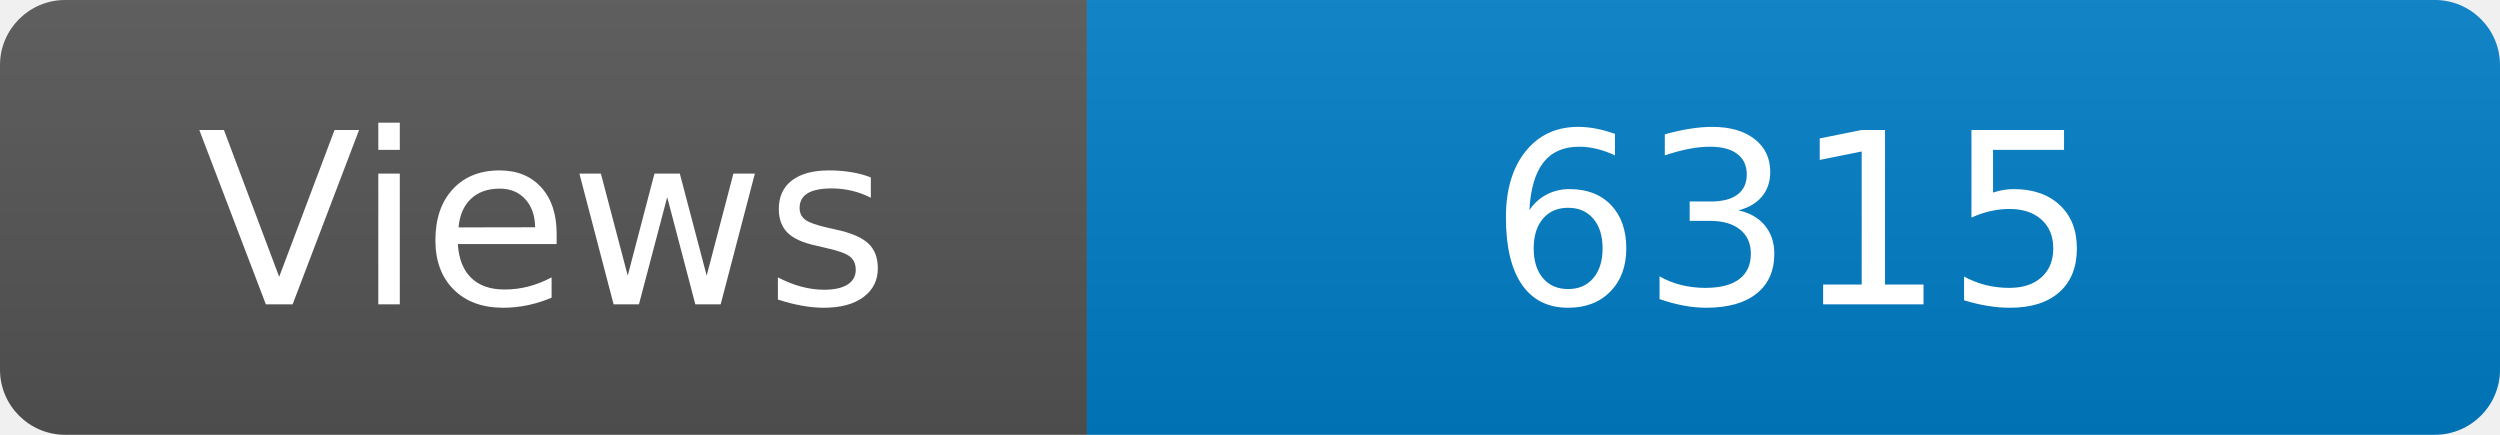
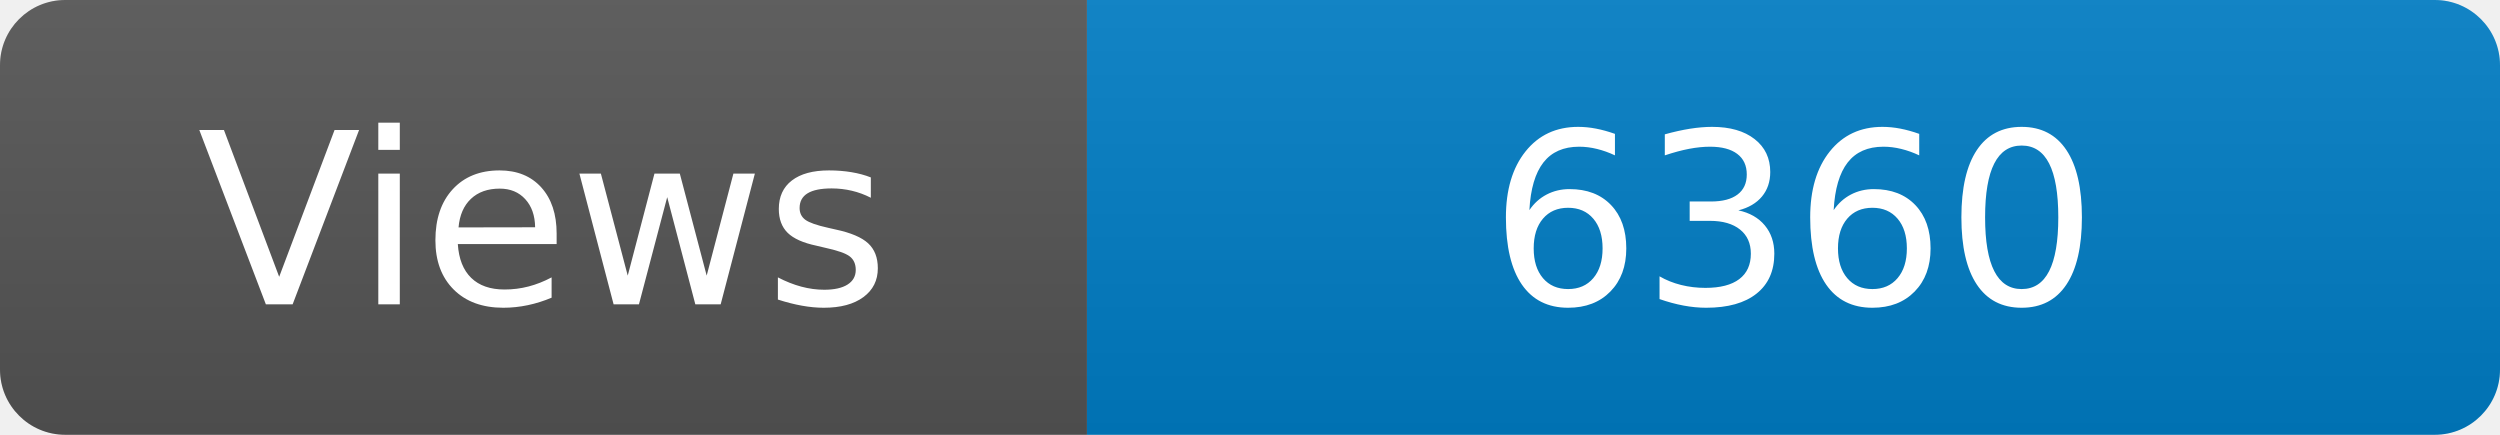
<svg xmlns="http://www.w3.org/2000/svg" width="115" height="20" role="img" aria-label="Maintained?: yes">
  <linearGradient id="s" x2="0" y2="100%">
    <stop offset="0" stop-color="#bbb" stop-opacity=".1" />
    <stop offset="1" stop-opacity=".1" />
  </linearGradient>
  <clipPath id="r">
    <rect width="115" height="20" rx="3" fill="#fff" />
  </clipPath>
  <g clip-path="url(#r)">
    <rect width="50" height="20" fill="#555" />
    <rect x="50" width="160" height="20" fill="#007ec6" />
    <rect width="115" height="20" fill="url(#s)" />
  </g>
  <g fill="#fff" text-anchor="middle" font-family="Verdana,Geneva,DejaVu Sans,sans-serif" font-size="110">
    <text x="250" y="140" transform="scale(.1)" fill="#fff">Views</text>
-     <text x="825" y="140" transform="scale(.1)" fill="#fff">6315</text>
+     <text x="825" y="140" transform="scale(.1)" fill="#fff">6360</text>
  </g>
</svg>
